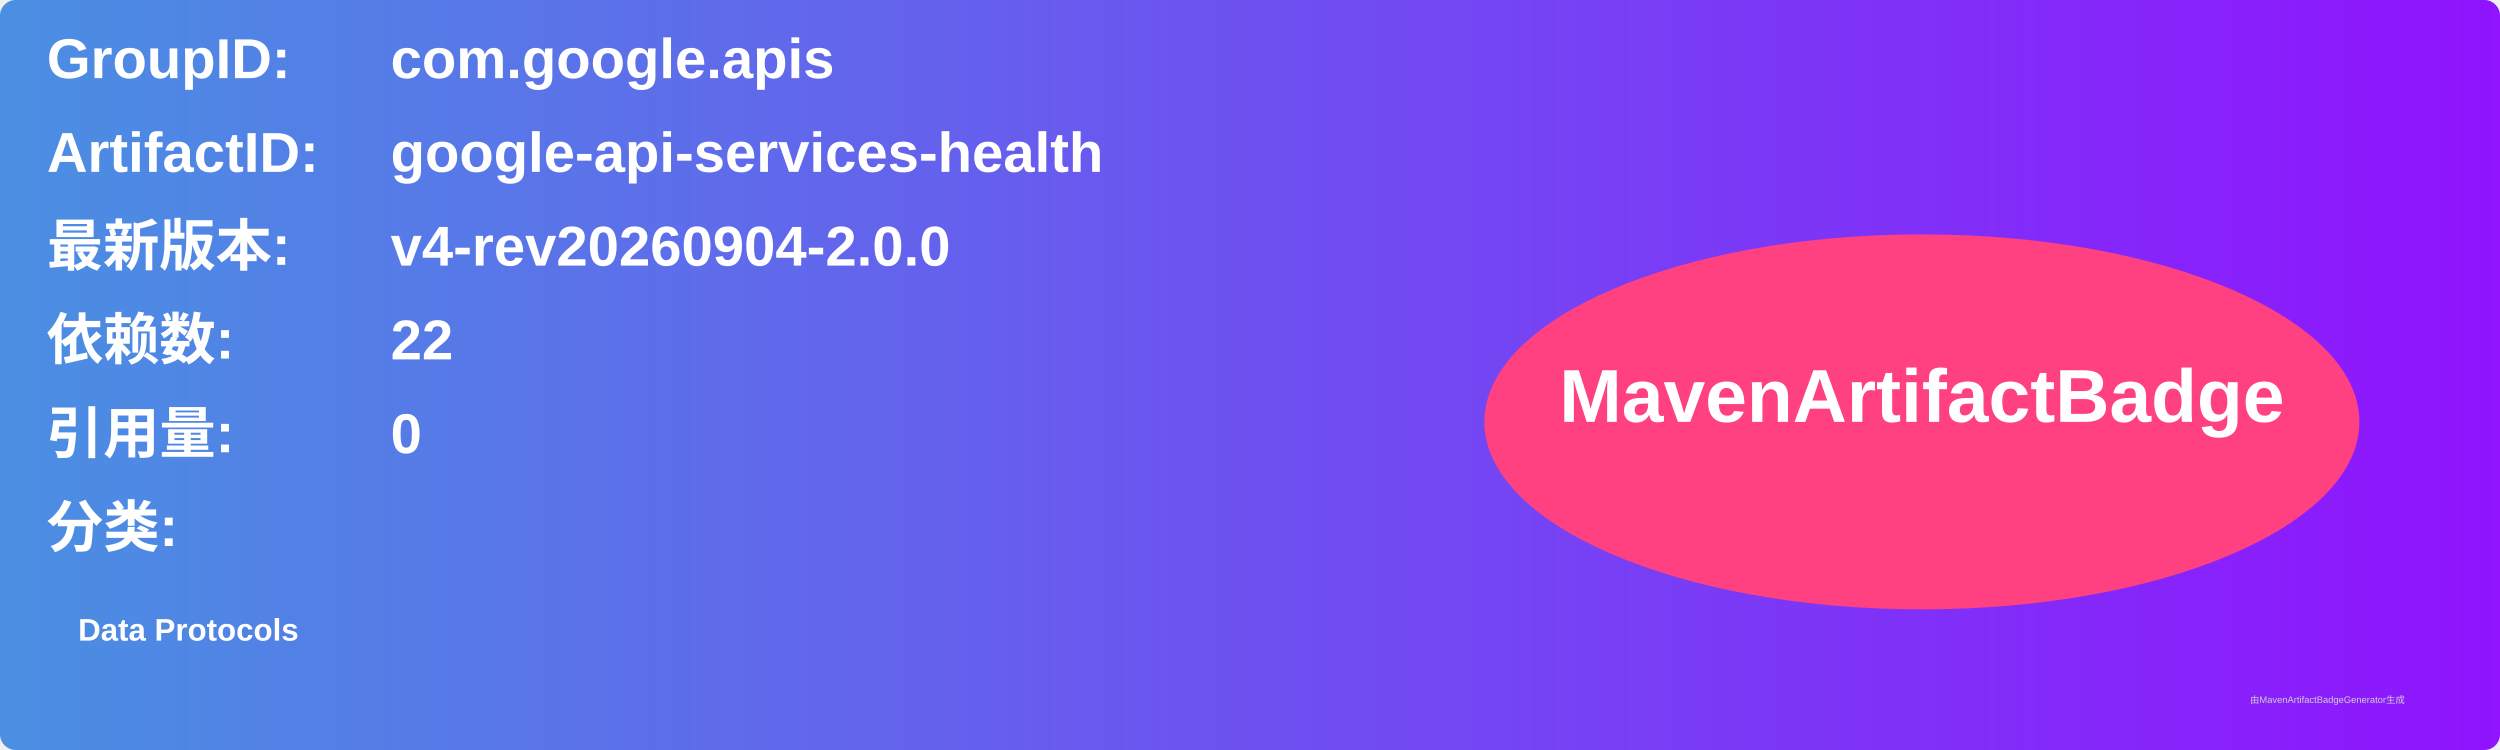
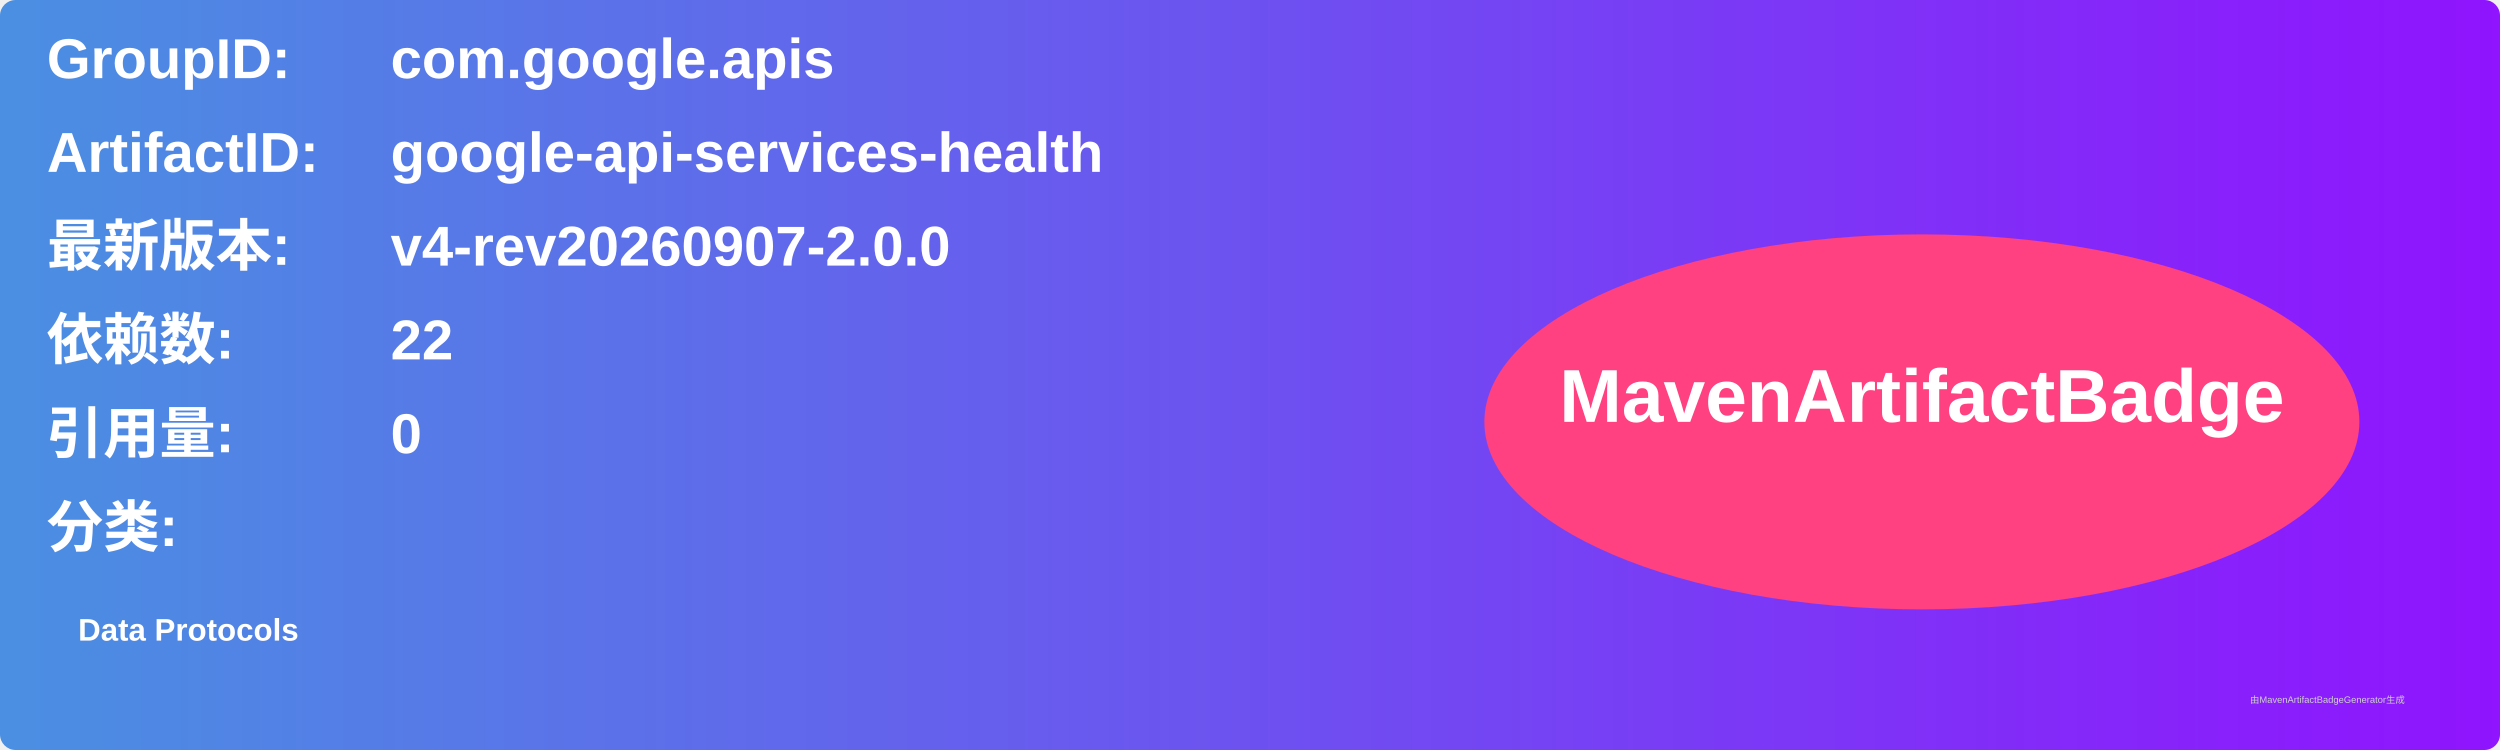
<svg xmlns="http://www.w3.org/2000/svg" width="800" height="240" viewBox="0 0 800 240">
  <linearGradient id="grad" x1="0%" y1="0%" x2="100%" y2="0%">
    <stop offset="0%" stop-color="#4a90e2" />
    <stop offset="100%" stop-color="#9013fe" />
  </linearGradient>
  <rect width="100%" height="100%" rx="5" ry="5" fill="url(#grad)" />
  <g transform="translate(15, 15)">
    <text x="0" y="10" font-family="Arial" font-size="18" fill="white" font-weight="bold" width="260">GroupID:</text>
    <text x="110" y="10" font-family="Arial" font-size="18" fill="white" font-weight="bold" width="460">com.google.apis</text>
    <text x="0" y="40" font-family="Arial" font-size="18" fill="white" font-weight="bold" width="260">ArtifactID:</text>
    <text x="110" y="40" font-family="Arial" font-size="18" fill="white" font-weight="bold" width="460">google-api-services-health</text>
    <text x="0" y="70" font-family="Arial" font-size="18" fill="white" font-weight="bold">最新版本:</text>
    <text x="110" y="70" font-family="Arial" font-size="18" fill="white" font-weight="bold">
-       <tspan font-weight="bold">v4-rev20260904-2.0.0</tspan>
+       <tspan font-weight="bold">v4-rev20260907-2.0.0</tspan>
    </text>
    <text x="0" y="100" font-family="Arial" font-size="18" fill="white" font-weight="bold">依赖数: </text>
    <text x="110" y="100" font-family="Arial" font-size="18" fill="white">
      <tspan font-weight="bold">22</tspan>
    </text>
    <text x="0" y="130" font-family="Arial" font-size="18" fill="white" font-weight="bold">引用量: </text>
    <text x="110" y="130" font-family="Arial" font-size="18" fill="white">
      <tspan font-weight="bold">0</tspan>
    </text>
    <text x="0" y="160" font-family="Arial" font-size="18" fill="white" font-weight="bold">分类:</text>
    <text x="10" y="190" font-family="Arial" font-size="10" fill="white">
      <tspan font-weight="bold">Data Protocols</tspan>
    </text>
    <ellipse cx="600" cy="120" rx="140" ry="60" fill="#ff4081" />
    <text x="600" y="120" text-anchor="middle" font-family="Arial" font-size="24" fill="white" font-weight="bold">MavenArtifactBadge</text>
  </g>
  <text x="720" y="225" font-family="Arial" font-size="3" fill="#d0d0d0">由MavenArtifactBadgeGenerator生成</text>
</svg>
